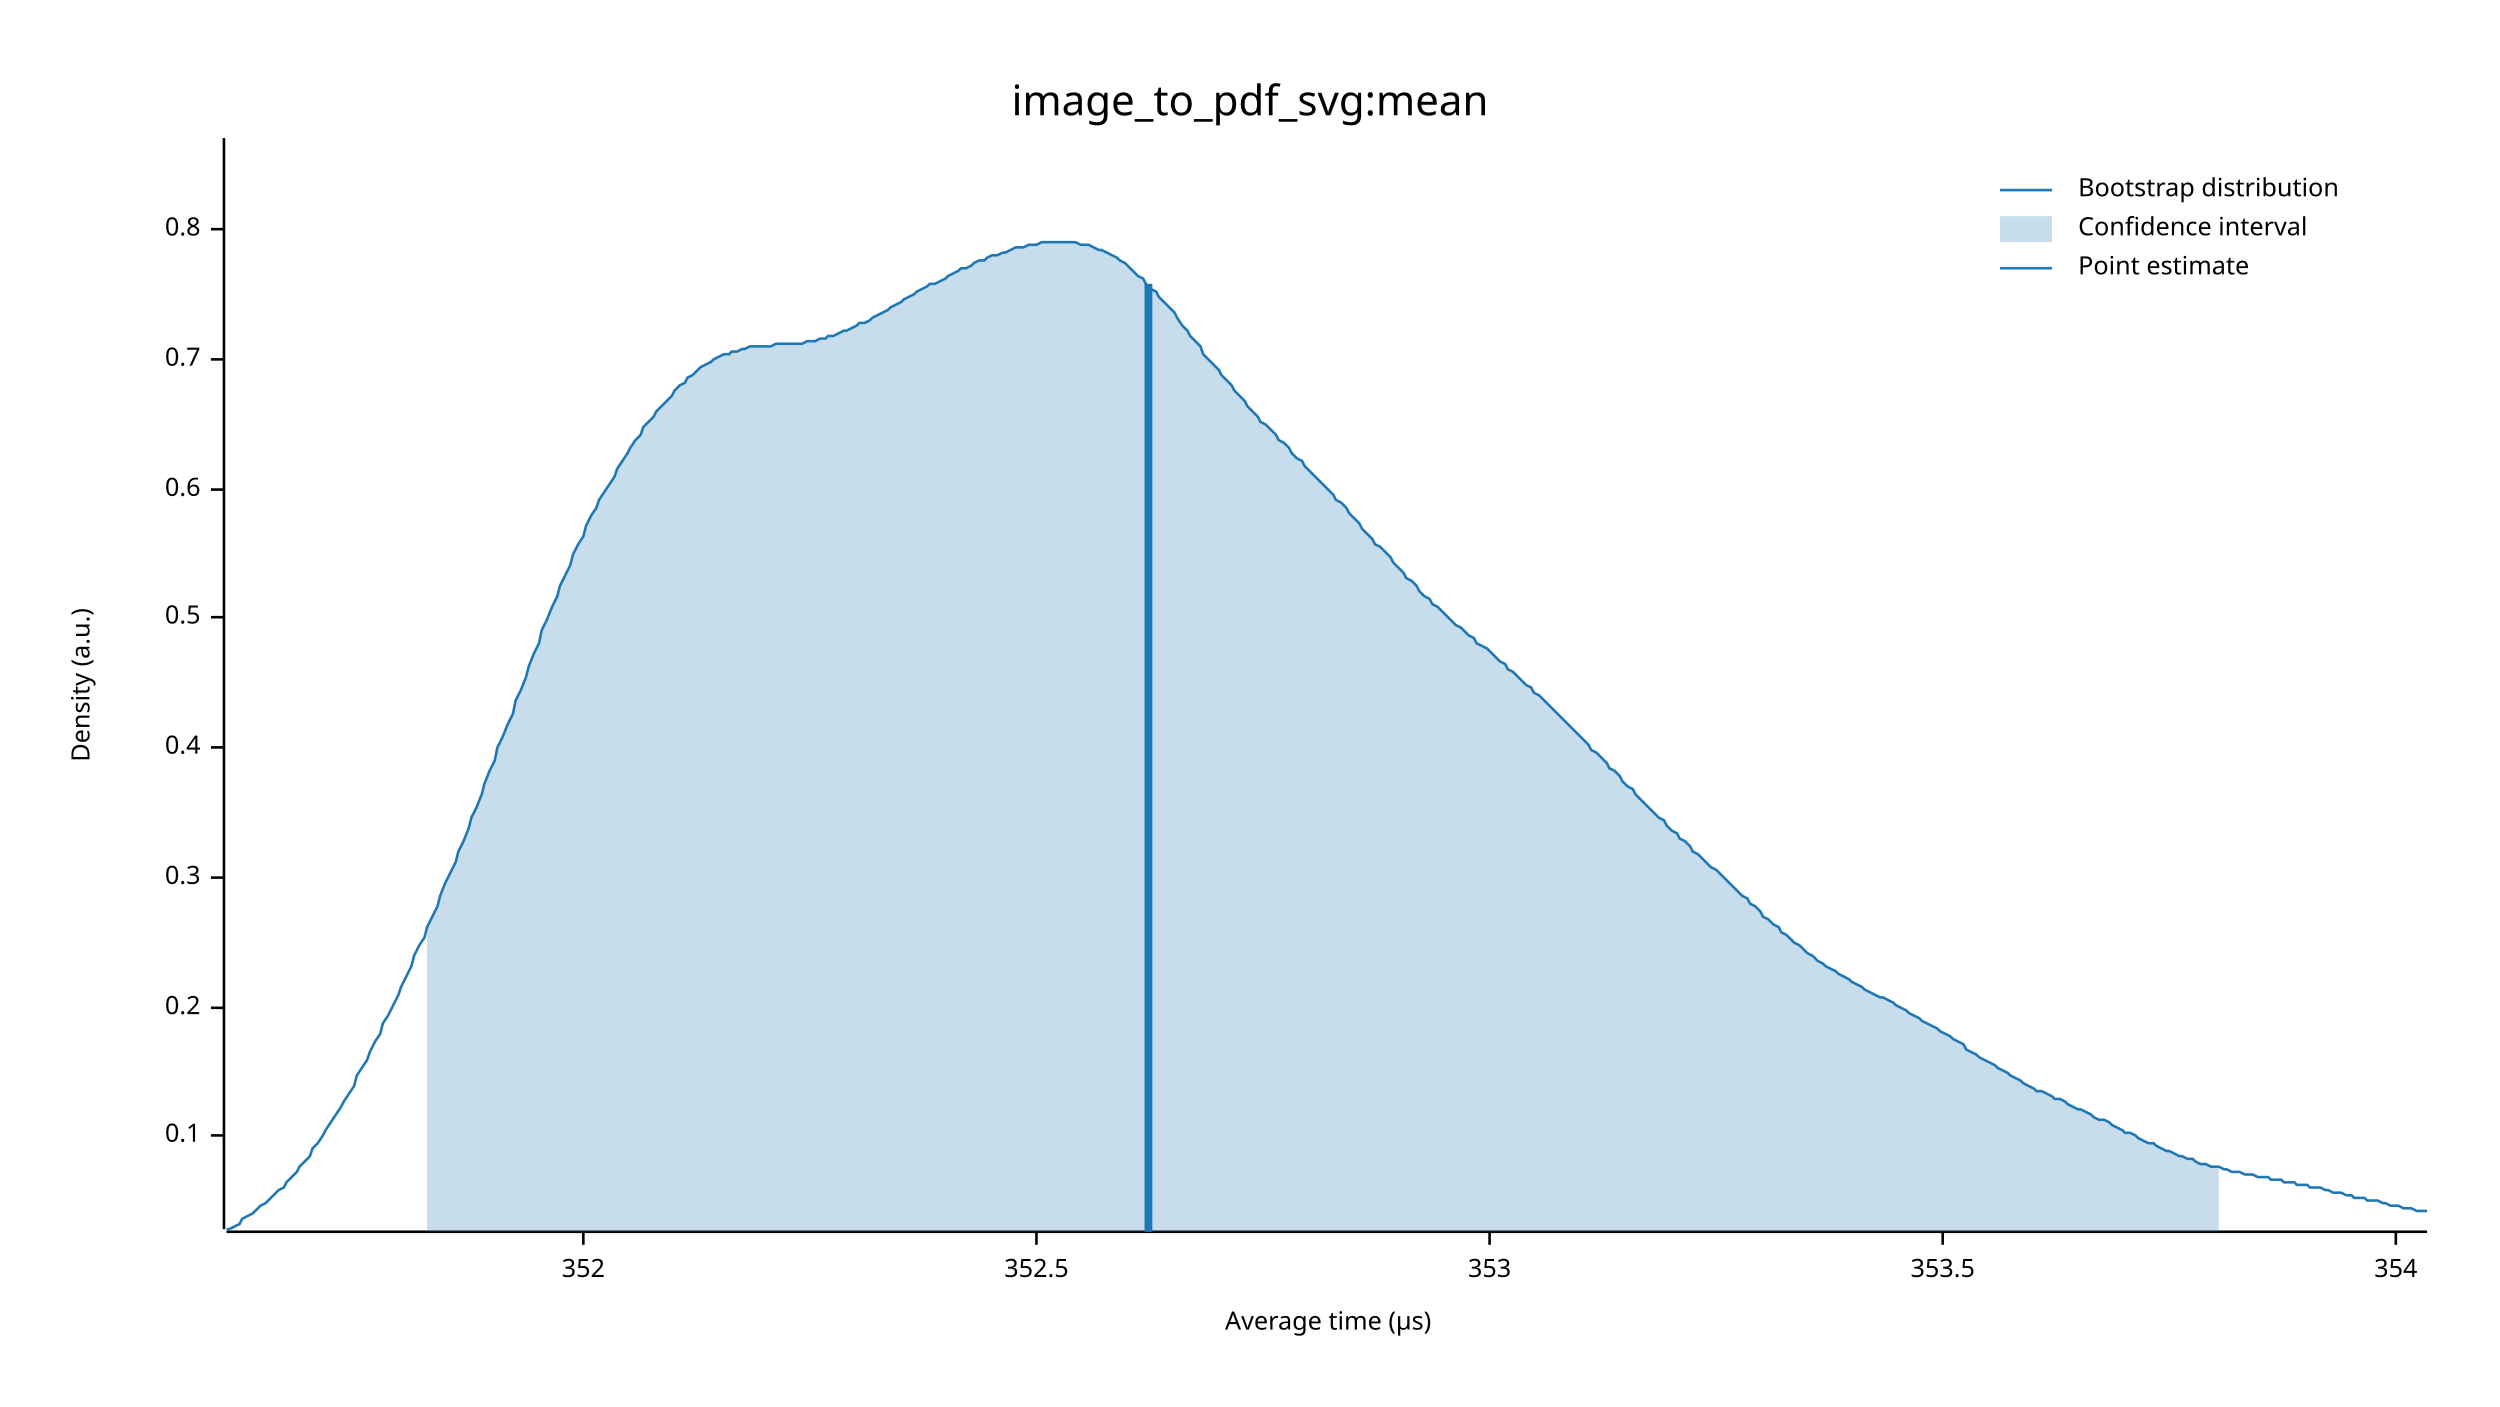
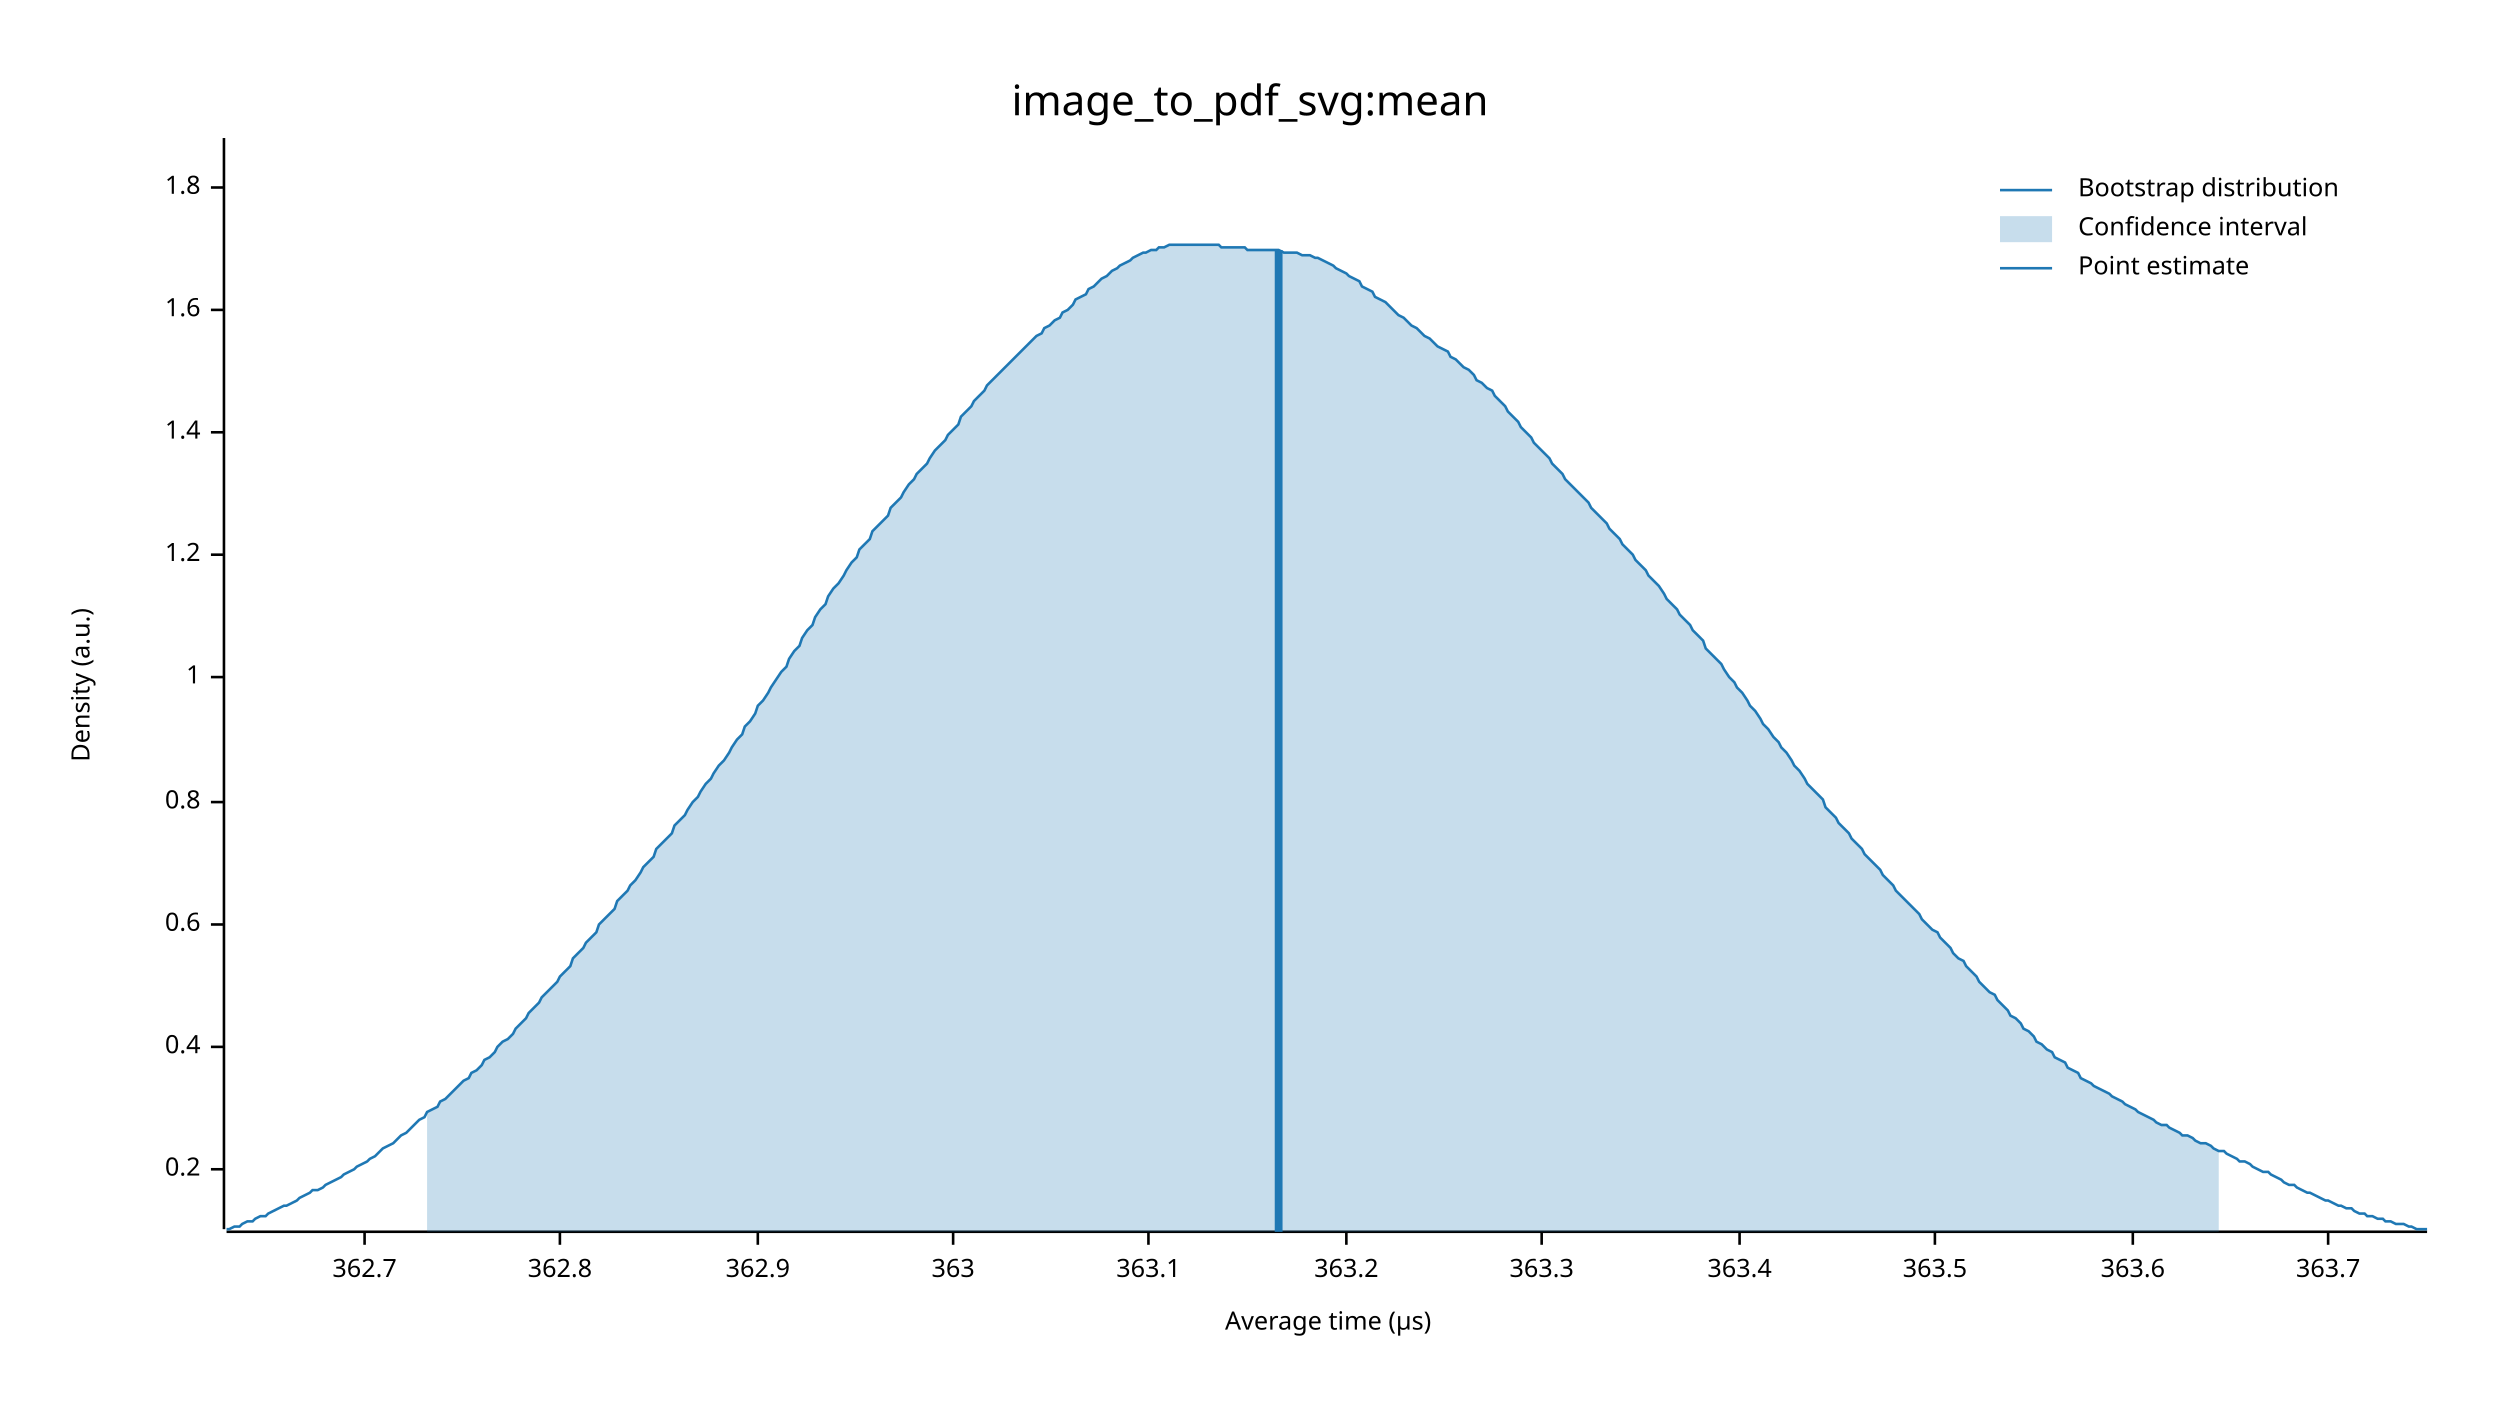
<svg xmlns="http://www.w3.org/2000/svg" width="960" height="540" viewBox="0 0 960 540">
  <text x="480" y="32" dy="0.76em" text-anchor="middle" font-family="sans-serif" font-size="16.129" opacity="1" fill="#000000">
image_to_pdf_svg:mean
</text>
  <text x="27" y="263" dy="0.76em" text-anchor="middle" font-family="sans-serif" font-size="9.677" opacity="1" fill="#000000" transform="rotate(270, 27, 263)">
Density (a.u.)
</text>
  <text x="510" y="513" dy="-0.5ex" text-anchor="middle" font-family="sans-serif" font-size="9.677" opacity="1" fill="#000000">
Average time (µs)
</text>
  <polyline fill="none" opacity="1" stroke="#000000" stroke-width="1" points="86,53 86,472 " />
-   <text x="77" y="436" dy="0.5ex" text-anchor="end" font-family="sans-serif" font-size="9.677" opacity="1" fill="#000000">
- 0.1
- </text>
-   <polyline fill="none" opacity="1" stroke="#000000" stroke-width="1" points="81,436 86,436 " />
-   <text x="77" y="387" dy="0.5ex" text-anchor="end" font-family="sans-serif" font-size="9.677" opacity="1" fill="#000000">
+   <text x="77" y="449" dy="0.5ex" text-anchor="end" font-family="sans-serif" font-size="9.677" opacity="1" fill="#000000">
0.2
</text>
-   <polyline fill="none" opacity="1" stroke="#000000" stroke-width="1" points="81,387 86,387 " />
-   <text x="77" y="337" dy="0.5ex" text-anchor="end" font-family="sans-serif" font-size="9.677" opacity="1" fill="#000000">
- 0.3
- </text>
-   <polyline fill="none" opacity="1" stroke="#000000" stroke-width="1" points="81,337 86,337 " />
-   <text x="77" y="287" dy="0.5ex" text-anchor="end" font-family="sans-serif" font-size="9.677" opacity="1" fill="#000000">
+   <polyline fill="none" opacity="1" stroke="#000000" stroke-width="1" points="81,449 86,449 " />
+   <text x="77" y="402" dy="0.5ex" text-anchor="end" font-family="sans-serif" font-size="9.677" opacity="1" fill="#000000">
0.4
</text>
-   <polyline fill="none" opacity="1" stroke="#000000" stroke-width="1" points="81,287 86,287 " />
-   <text x="77" y="237" dy="0.5ex" text-anchor="end" font-family="sans-serif" font-size="9.677" opacity="1" fill="#000000">
- 0.5
- </text>
-   <polyline fill="none" opacity="1" stroke="#000000" stroke-width="1" points="81,237 86,237 " />
-   <text x="77" y="188" dy="0.5ex" text-anchor="end" font-family="sans-serif" font-size="9.677" opacity="1" fill="#000000">
+   <polyline fill="none" opacity="1" stroke="#000000" stroke-width="1" points="81,402 86,402 " />
+   <text x="77" y="355" dy="0.5ex" text-anchor="end" font-family="sans-serif" font-size="9.677" opacity="1" fill="#000000">
0.6
</text>
-   <polyline fill="none" opacity="1" stroke="#000000" stroke-width="1" points="81,188 86,188 " />
-   <text x="77" y="138" dy="0.5ex" text-anchor="end" font-family="sans-serif" font-size="9.677" opacity="1" fill="#000000">
- 0.7
- </text>
-   <polyline fill="none" opacity="1" stroke="#000000" stroke-width="1" points="81,138 86,138 " />
-   <text x="77" y="88" dy="0.5ex" text-anchor="end" font-family="sans-serif" font-size="9.677" opacity="1" fill="#000000">
+   <polyline fill="none" opacity="1" stroke="#000000" stroke-width="1" points="81,355 86,355 " />
+   <text x="77" y="308" dy="0.5ex" text-anchor="end" font-family="sans-serif" font-size="9.677" opacity="1" fill="#000000">
0.8
</text>
-   <polyline fill="none" opacity="1" stroke="#000000" stroke-width="1" points="81,88 86,88 " />
+   <polyline fill="none" opacity="1" stroke="#000000" stroke-width="1" points="81,308 86,308 " />
+   <text x="77" y="260" dy="0.5ex" text-anchor="end" font-family="sans-serif" font-size="9.677" opacity="1" fill="#000000">
+ 1
+ </text>
+   <polyline fill="none" opacity="1" stroke="#000000" stroke-width="1" points="81,260 86,260 " />
+   <text x="77" y="213" dy="0.5ex" text-anchor="end" font-family="sans-serif" font-size="9.677" opacity="1" fill="#000000">
+ 1.2
+ </text>
+   <polyline fill="none" opacity="1" stroke="#000000" stroke-width="1" points="81,213 86,213 " />
+   <text x="77" y="166" dy="0.5ex" text-anchor="end" font-family="sans-serif" font-size="9.677" opacity="1" fill="#000000">
+ 1.4
+ </text>
+   <polyline fill="none" opacity="1" stroke="#000000" stroke-width="1" points="81,166 86,166 " />
+   <text x="77" y="119" dy="0.5ex" text-anchor="end" font-family="sans-serif" font-size="9.677" opacity="1" fill="#000000">
+ 1.6
+ </text>
+   <polyline fill="none" opacity="1" stroke="#000000" stroke-width="1" points="81,119 86,119 " />
+   <text x="77" y="72" dy="0.5ex" text-anchor="end" font-family="sans-serif" font-size="9.677" opacity="1" fill="#000000">
+ 1.8
+ </text>
+   <polyline fill="none" opacity="1" stroke="#000000" stroke-width="1" points="81,72 86,72 " />
  <polyline fill="none" opacity="1" stroke="#000000" stroke-width="1" points="87,473 932,473 " />
-   <text x="224" y="483" dy="0.76em" text-anchor="middle" font-family="sans-serif" font-size="9.677" opacity="1" fill="#000000">
- 352
+   <text x="140" y="483" dy="0.76em" text-anchor="middle" font-family="sans-serif" font-size="9.677" opacity="1" fill="#000000">
+ 362.7
</text>
-   <polyline fill="none" opacity="1" stroke="#000000" stroke-width="1" points="224,473 224,478 " />
-   <text x="398" y="483" dy="0.76em" text-anchor="middle" font-family="sans-serif" font-size="9.677" opacity="1" fill="#000000">
- 352.5
+   <polyline fill="none" opacity="1" stroke="#000000" stroke-width="1" points="140,473 140,478 " />
+   <text x="215" y="483" dy="0.76em" text-anchor="middle" font-family="sans-serif" font-size="9.677" opacity="1" fill="#000000">
+ 362.8
</text>
-   <polyline fill="none" opacity="1" stroke="#000000" stroke-width="1" points="398,473 398,478 " />
-   <text x="572" y="483" dy="0.76em" text-anchor="middle" font-family="sans-serif" font-size="9.677" opacity="1" fill="#000000">
- 353
+   <polyline fill="none" opacity="1" stroke="#000000" stroke-width="1" points="215,473 215,478 " />
+   <text x="291" y="483" dy="0.76em" text-anchor="middle" font-family="sans-serif" font-size="9.677" opacity="1" fill="#000000">
+ 362.9
</text>
-   <polyline fill="none" opacity="1" stroke="#000000" stroke-width="1" points="572,473 572,478 " />
-   <text x="746" y="483" dy="0.76em" text-anchor="middle" font-family="sans-serif" font-size="9.677" opacity="1" fill="#000000">
- 353.5
+   <polyline fill="none" opacity="1" stroke="#000000" stroke-width="1" points="291,473 291,478 " />
+   <text x="366" y="483" dy="0.76em" text-anchor="middle" font-family="sans-serif" font-size="9.677" opacity="1" fill="#000000">
+ 363
</text>
-   <polyline fill="none" opacity="1" stroke="#000000" stroke-width="1" points="746,473 746,478 " />
-   <text x="920" y="483" dy="0.76em" text-anchor="middle" font-family="sans-serif" font-size="9.677" opacity="1" fill="#000000">
- 354
+   <polyline fill="none" opacity="1" stroke="#000000" stroke-width="1" points="366,473 366,478 " />
+   <text x="441" y="483" dy="0.76em" text-anchor="middle" font-family="sans-serif" font-size="9.677" opacity="1" fill="#000000">
+ 363.1
</text>
-   <polyline fill="none" opacity="1" stroke="#000000" stroke-width="1" points="920,473 920,478 " />
-   <polyline fill="none" opacity="1" stroke="#1F78B4" stroke-width="1" points="87,472 88,472 90,471 92,470 93,468 95,467 97,466 98,465 100,463 102,462 103,461 105,459 107,457 109,456 110,454 112,452 114,450 115,448 117,446 119,444 120,441 122,439 124,436 125,434 127,431 129,428 131,425 132,423 134,420 136,417 137,413 139,410 141,407 142,404 144,400 146,397 147,393 149,390 151,386 153,382 154,379 156,375 158,371 159,367 161,363 163,360 164,356 166,352 168,348 169,344 171,339 173,335 175,331 176,327 178,323 180,318 181,314 183,310 185,305 186,301 188,296 190,292 191,287 193,283 195,278 197,274 198,269 200,265 202,260 203,256 205,251 207,247 208,242 210,238 212,233 214,229 215,225 217,221 219,217 220,213 222,209 224,206 225,202 227,198 229,195 230,192 232,189 234,186 236,183 237,180 239,177 241,174 242,172 244,169 246,167 247,164 249,162 251,160 252,158 254,156 256,154 258,152 259,150 261,148 263,147 264,145 266,144 268,142 269,141 271,140 273,139 274,138 276,137 278,136 280,136 281,135 283,135 285,134 286,134 288,133 290,133 291,133 293,133 295,133 296,133 298,132 300,132 302,132 303,132 305,132 307,132 308,132 310,131 312,131 313,131 315,130 317,130 318,129 320,129 322,128 324,127 325,127 327,126 329,125 330,124 332,124 334,123 335,122 337,121 339,120 341,119 342,118 344,117 346,116 347,115 349,114 351,113 352,112 354,111 356,110 357,109 359,109 361,108 363,107 364,106 366,105 368,104 369,103 371,103 373,102 374,101 376,100 378,100 379,99 381,98 383,98 385,97 386,97 388,96 390,95 391,95 393,95 395,94 396,94 398,94 400,93 401,93 403,93 405,93 407,93 408,93 410,93 412,93 413,93 415,94 417,94 418,94 420,95 422,96 423,96 425,97 427,98 429,99 430,100 432,101 434,103 435,104 437,106 439,107 440,109 442,111 444,112 445,114 447,116 449,118 451,120 452,122 454,125 456,127 457,129 459,131 461,133 462,136 464,138 466,140 468,142 469,144 471,146 473,148 474,150 476,152 478,154 479,156 481,158 483,160 484,162 486,163 488,165 490,167 491,169 493,170 495,172 496,174 498,176 500,177 501,179 503,181 505,183 506,184 508,186 510,188 512,190 513,192 515,193 517,195 518,197 520,199 522,201 523,203 525,205 527,207 528,209 530,210 532,212 534,214 535,216 537,218 539,220 540,222 542,223 544,225 545,227 547,229 549,230 550,232 552,233 554,235 556,237 557,238 559,240 561,241 562,242 564,244 566,245 567,247 569,248 571,249 573,251 574,252 576,254 578,255 579,257 581,258 583,260 584,261 586,263 588,264 589,266 591,267 593,269 595,271 596,272 598,274 600,276 601,277 603,279 605,281 606,282 608,284 610,286 611,288 613,289 615,291 617,293 618,295 620,296 622,298 623,300 625,302 627,303 628,305 630,307 632,309 633,310 635,312 637,314 639,315 640,317 642,319 644,320 645,322 647,323 649,325 650,327 652,328 654,330 655,331 657,333 659,334 661,336 662,337 664,339 666,341 667,342 669,344 671,345 672,347 674,348 676,350 677,352 679,353 681,355 683,356 684,358 686,359 688,361 689,362 691,363 693,365 694,366 696,367 698,369 700,370 701,371 703,372 705,373 706,374 708,375 710,376 711,377 713,378 715,379 716,380 718,381 720,382 722,383 723,383 725,384 727,385 728,386 730,387 732,388 733,389 735,390 737,391 738,392 740,393 742,394 744,395 745,396 747,397 749,398 750,399 752,400 754,401 755,403 757,404 759,405 760,406 762,407 764,408 766,409 767,410 769,411 771,412 772,413 774,414 776,415 777,416 779,417 781,418 782,419 784,419 786,420 788,421 789,422 791,422 793,423 794,424 796,425 798,426 799,426 801,427 803,428 804,429 806,430 808,430 810,431 811,432 813,433 815,434 816,435 818,435 820,436 821,437 823,438 825,439 827,439 828,440 830,441 832,442 833,442 835,443 837,444 838,444 840,445 842,445 843,446 845,447 847,447 849,448 850,448 852,448 854,449 855,449 857,450 859,450 860,450 862,451 864,451 865,451 867,452 869,452 871,452 872,453 874,453 876,453 877,454 879,454 881,454 882,455 884,455 886,455 887,456 889,456 891,456 893,457 894,457 896,458 898,458 899,458 901,459 903,459 904,460 906,460 908,460 909,461 911,461 913,461 915,462 916,462 918,463 920,463 921,463 923,464 925,464 926,464 928,465 930,465 932,465 " />
-   <polygon opacity="0.25" fill="#1F78B4" points="164,356 166,352 168,348 169,344 171,339 173,335 175,331 176,327 178,323 180,318 181,314 183,310 185,305 186,301 188,296 190,292 191,287 193,283 195,278 197,274 198,269 200,265 202,260 203,256 205,251 207,247 208,242 210,238 212,233 214,229 215,225 217,221 219,217 220,213 222,209 224,206 225,202 227,198 229,195 230,192 232,189 234,186 236,183 237,180 239,177 241,174 242,172 244,169 246,167 247,164 249,162 251,160 252,158 254,156 256,154 258,152 259,150 261,148 263,147 264,145 266,144 268,142 269,141 271,140 273,139 274,138 276,137 278,136 280,136 281,135 283,135 285,134 286,134 288,133 290,133 291,133 293,133 295,133 296,133 298,132 300,132 302,132 303,132 305,132 307,132 308,132 310,131 312,131 313,131 315,130 317,130 318,129 320,129 322,128 324,127 325,127 327,126 329,125 330,124 332,124 334,123 335,122 337,121 339,120 341,119 342,118 344,117 346,116 347,115 349,114 351,113 352,112 354,111 356,110 357,109 359,109 361,108 363,107 364,106 366,105 368,104 369,103 371,103 373,102 374,101 376,100 378,100 379,99 381,98 383,98 385,97 386,97 388,96 390,95 391,95 393,95 395,94 396,94 398,94 400,93 401,93 403,93 405,93 407,93 408,93 410,93 412,93 413,93 415,94 417,94 418,94 420,95 422,96 423,96 425,97 427,98 429,99 430,100 432,101 434,103 435,104 437,106 439,107 440,109 442,111 444,112 445,114 447,116 449,118 451,120 452,122 454,125 456,127 457,129 459,131 461,133 462,136 464,138 466,140 468,142 469,144 471,146 473,148 474,150 476,152 478,154 479,156 481,158 483,160 484,162 486,163 488,165 490,167 491,169 493,170 495,172 496,174 498,176 500,177 501,179 503,181 505,183 506,184 508,186 510,188 512,190 513,192 515,193 517,195 518,197 520,199 522,201 523,203 525,205 527,207 528,209 530,210 532,212 534,214 535,216 537,218 539,220 540,222 542,223 544,225 545,227 547,229 549,230 550,232 552,233 554,235 556,237 557,238 559,240 561,241 562,242 564,244 566,245 567,247 569,248 571,249 573,251 574,252 576,254 578,255 579,257 581,258 583,260 584,261 586,263 588,264 589,266 591,267 593,269 595,271 596,272 598,274 600,276 601,277 603,279 605,281 606,282 608,284 610,286 611,288 613,289 615,291 617,293 618,295 620,296 622,298 623,300 625,302 627,303 628,305 630,307 632,309 633,310 635,312 637,314 639,315 640,317 642,319 644,320 645,322 647,323 649,325 650,327 652,328 654,330 655,331 657,333 659,334 661,336 662,337 664,339 666,341 667,342 669,344 671,345 672,347 674,348 676,350 677,352 679,353 681,355 683,356 684,358 686,359 688,361 689,362 691,363 693,365 694,366 696,367 698,369 700,370 701,371 703,372 705,373 706,374 708,375 710,376 711,377 713,378 715,379 716,380 718,381 720,382 722,383 723,383 725,384 727,385 728,386 730,387 732,388 733,389 735,390 737,391 738,392 740,393 742,394 744,395 745,396 747,397 749,398 750,399 752,400 754,401 755,403 757,404 759,405 760,406 762,407 764,408 766,409 767,410 769,411 771,412 772,413 774,414 776,415 777,416 779,417 781,418 782,419 784,419 786,420 788,421 789,422 791,422 793,423 794,424 796,425 798,426 799,426 801,427 803,428 804,429 806,430 808,430 810,431 811,432 813,433 815,434 816,435 818,435 820,436 821,437 823,438 825,439 827,439 828,440 830,441 832,442 833,442 835,443 837,444 838,444 840,445 842,445 843,446 845,447 847,447 849,448 850,448 852,448 852,473 164,473 " />
-   <polyline fill="none" opacity="1" stroke="#1F78B4" stroke-width="3" points="441,473 441,109 " />
+   <polyline fill="none" opacity="1" stroke="#000000" stroke-width="1" points="441,473 441,478 " />
+   <text x="517" y="483" dy="0.76em" text-anchor="middle" font-family="sans-serif" font-size="9.677" opacity="1" fill="#000000">
+ 363.2
+ </text>
+   <polyline fill="none" opacity="1" stroke="#000000" stroke-width="1" points="517,473 517,478 " />
+   <text x="592" y="483" dy="0.76em" text-anchor="middle" font-family="sans-serif" font-size="9.677" opacity="1" fill="#000000">
+ 363.3
+ </text>
+   <polyline fill="none" opacity="1" stroke="#000000" stroke-width="1" points="592,473 592,478 " />
+   <text x="668" y="483" dy="0.76em" text-anchor="middle" font-family="sans-serif" font-size="9.677" opacity="1" fill="#000000">
+ 363.4
+ </text>
+   <polyline fill="none" opacity="1" stroke="#000000" stroke-width="1" points="668,473 668,478 " />
+   <text x="743" y="483" dy="0.76em" text-anchor="middle" font-family="sans-serif" font-size="9.677" opacity="1" fill="#000000">
+ 363.5
+ </text>
+   <polyline fill="none" opacity="1" stroke="#000000" stroke-width="1" points="743,473 743,478 " />
+   <text x="819" y="483" dy="0.76em" text-anchor="middle" font-family="sans-serif" font-size="9.677" opacity="1" fill="#000000">
+ 363.6
+ </text>
+   <polyline fill="none" opacity="1" stroke="#000000" stroke-width="1" points="819,473 819,478 " />
+   <text x="894" y="483" dy="0.76em" text-anchor="middle" font-family="sans-serif" font-size="9.677" opacity="1" fill="#000000">
+ 363.7
+ </text>
+   <polyline fill="none" opacity="1" stroke="#000000" stroke-width="1" points="894,473 894,478 " />
+   <polyline fill="none" opacity="1" stroke="#1F78B4" stroke-width="1" points="87,472 88,472 90,471 92,471 93,470 95,469 97,469 98,468 100,467 102,467 103,466 105,465 107,464 109,463 110,463 112,462 114,461 115,460 117,459 119,458 120,457 122,457 124,456 125,455 127,454 129,453 131,452 132,451 134,450 136,449 137,448 139,447 141,446 142,445 144,444 146,442 147,441 149,440 151,439 153,437 154,436 156,435 158,433 159,432 161,430 163,429 164,427 166,426 168,425 169,423 171,422 173,420 175,418 176,417 178,415 180,414 181,412 183,411 185,409 186,407 188,406 190,404 191,402 193,400 195,399 197,397 198,395 200,393 202,391 203,389 205,387 207,385 208,383 210,381 212,379 214,377 215,375 217,373 219,371 220,368 222,366 224,364 225,362 227,360 229,358 230,355 232,353 234,351 236,349 237,346 239,344 241,342 242,340 244,338 246,335 247,333 249,331 251,329 252,326 254,324 256,322 258,320 259,317 261,315 263,313 264,311 266,308 268,306 269,304 271,301 273,299 274,297 276,294 278,292 280,289 281,287 283,284 285,282 286,279 288,277 290,274 291,271 293,269 295,266 296,264 298,261 300,258 302,256 303,253 305,250 307,248 308,245 310,242 312,240 313,237 315,234 317,232 318,229 320,226 322,224 324,221 325,219 327,216 329,214 330,211 332,209 334,207 335,204 337,202 339,200 341,198 342,195 344,193 346,191 347,189 349,186 351,184 352,182 354,180 356,178 357,176 359,173 361,171 363,169 364,167 366,165 368,163 369,160 371,158 373,156 374,154 376,152 378,150 379,148 381,146 383,144 385,142 386,141 388,139 390,137 391,136 393,134 395,132 396,131 398,129 400,128 401,126 403,125 405,123 407,122 408,120 410,119 412,117 413,115 415,114 417,113 418,111 420,110 422,108 423,107 425,106 427,104 429,103 430,102 432,101 434,100 435,99 437,98 439,97 440,97 442,96 444,96 445,95 447,95 449,94 451,94 452,94 454,94 456,94 457,94 459,94 461,94 462,94 464,94 466,94 468,94 469,95 471,95 473,95 474,95 476,95 478,95 479,96 481,96 483,96 484,96 486,96 488,96 490,96 491,96 493,97 495,97 496,97 498,97 500,98 501,98 503,98 505,99 506,99 508,100 510,101 512,102 513,103 515,104 517,105 518,106 520,107 522,108 523,110 525,111 527,112 528,114 530,115 532,116 534,118 535,119 537,121 539,122 540,123 542,125 544,126 545,127 547,129 549,130 550,131 552,133 554,134 556,135 557,137 559,138 561,140 562,141 564,142 566,144 567,146 569,147 571,149 573,150 574,152 576,154 578,156 579,158 581,160 583,162 584,164 586,166 588,168 589,170 591,172 593,174 595,176 596,178 598,180 600,182 601,184 603,186 605,188 606,189 608,191 610,193 611,195 613,197 615,199 617,201 618,203 620,205 622,207 623,209 625,211 627,213 628,215 630,217 632,219 633,221 635,223 637,225 639,228 640,230 642,232 644,234 645,236 647,238 649,240 650,242 652,244 654,246 655,249 657,251 659,253 661,255 662,257 664,260 666,262 667,264 669,266 671,269 672,271 674,273 676,276 677,278 679,280 681,283 683,285 684,287 686,289 688,292 689,294 691,296 693,299 694,301 696,303 698,305 700,307 701,310 703,312 705,314 706,316 708,318 710,320 711,322 713,324 715,326 716,328 718,330 720,332 722,334 723,336 725,338 727,340 728,342 730,344 732,346 733,347 735,349 737,351 738,353 740,355 742,357 744,358 745,360 747,362 749,364 750,366 752,368 754,369 755,371 757,373 759,375 760,377 762,379 764,381 766,382 767,384 769,386 771,388 772,390 774,391 776,393 777,395 779,396 781,398 782,400 784,401 786,403 788,404 789,406 791,407 793,408 794,410 796,411 798,412 799,414 801,415 803,416 804,417 806,418 808,419 810,420 811,421 813,422 815,423 816,424 818,425 820,426 821,427 823,428 825,429 827,430 828,431 830,432 832,432 833,433 835,434 837,435 838,436 840,436 842,437 843,438 845,439 847,439 849,440 850,441 852,442 854,442 855,443 857,444 859,445 860,446 862,446 864,447 865,448 867,449 869,450 871,450 872,451 874,452 876,453 877,454 879,455 881,455 882,456 884,457 886,458 887,458 889,459 891,460 893,461 894,461 896,462 898,463 899,463 901,464 903,464 904,465 906,466 908,466 909,467 911,467 913,468 915,468 916,469 918,469 920,470 921,470 923,470 925,471 926,471 928,472 930,472 932,472 " />
+   <polygon opacity="0.25" fill="#1F78B4" points="164,427 166,426 168,425 169,423 171,422 173,420 175,418 176,417 178,415 180,414 181,412 183,411 185,409 186,407 188,406 190,404 191,402 193,400 195,399 197,397 198,395 200,393 202,391 203,389 205,387 207,385 208,383 210,381 212,379 214,377 215,375 217,373 219,371 220,368 222,366 224,364 225,362 227,360 229,358 230,355 232,353 234,351 236,349 237,346 239,344 241,342 242,340 244,338 246,335 247,333 249,331 251,329 252,326 254,324 256,322 258,320 259,317 261,315 263,313 264,311 266,308 268,306 269,304 271,301 273,299 274,297 276,294 278,292 280,289 281,287 283,284 285,282 286,279 288,277 290,274 291,271 293,269 295,266 296,264 298,261 300,258 302,256 303,253 305,250 307,248 308,245 310,242 312,240 313,237 315,234 317,232 318,229 320,226 322,224 324,221 325,219 327,216 329,214 330,211 332,209 334,207 335,204 337,202 339,200 341,198 342,195 344,193 346,191 347,189 349,186 351,184 352,182 354,180 356,178 357,176 359,173 361,171 363,169 364,167 366,165 368,163 369,160 371,158 373,156 374,154 376,152 378,150 379,148 381,146 383,144 385,142 386,141 388,139 390,137 391,136 393,134 395,132 396,131 398,129 400,128 401,126 403,125 405,123 407,122 408,120 410,119 412,117 413,115 415,114 417,113 418,111 420,110 422,108 423,107 425,106 427,104 429,103 430,102 432,101 434,100 435,99 437,98 439,97 440,97 442,96 444,96 445,95 447,95 449,94 451,94 452,94 454,94 456,94 457,94 459,94 461,94 462,94 464,94 466,94 468,94 469,95 471,95 473,95 474,95 476,95 478,95 479,96 481,96 483,96 484,96 486,96 488,96 490,96 491,96 493,97 495,97 496,97 498,97 500,98 501,98 503,98 505,99 506,99 508,100 510,101 512,102 513,103 515,104 517,105 518,106 520,107 522,108 523,110 525,111 527,112 528,114 530,115 532,116 534,118 535,119 537,121 539,122 540,123 542,125 544,126 545,127 547,129 549,130 550,131 552,133 554,134 556,135 557,137 559,138 561,140 562,141 564,142 566,144 567,146 569,147 571,149 573,150 574,152 576,154 578,156 579,158 581,160 583,162 584,164 586,166 588,168 589,170 591,172 593,174 595,176 596,178 598,180 600,182 601,184 603,186 605,188 606,189 608,191 610,193 611,195 613,197 615,199 617,201 618,203 620,205 622,207 623,209 625,211 627,213 628,215 630,217 632,219 633,221 635,223 637,225 639,228 640,230 642,232 644,234 645,236 647,238 649,240 650,242 652,244 654,246 655,249 657,251 659,253 661,255 662,257 664,260 666,262 667,264 669,266 671,269 672,271 674,273 676,276 677,278 679,280 681,283 683,285 684,287 686,289 688,292 689,294 691,296 693,299 694,301 696,303 698,305 700,307 701,310 703,312 705,314 706,316 708,318 710,320 711,322 713,324 715,326 716,328 718,330 720,332 722,334 723,336 725,338 727,340 728,342 730,344 732,346 733,347 735,349 737,351 738,353 740,355 742,357 744,358 745,360 747,362 749,364 750,366 752,368 754,369 755,371 757,373 759,375 760,377 762,379 764,381 766,382 767,384 769,386 771,388 772,390 774,391 776,393 777,395 779,396 781,398 782,400 784,401 786,403 788,404 789,406 791,407 793,408 794,410 796,411 798,412 799,414 801,415 803,416 804,417 806,418 808,419 810,420 811,421 813,422 815,423 816,424 818,425 820,426 821,427 823,428 825,429 827,430 828,431 830,432 832,432 833,433 835,434 837,435 838,436 840,436 842,437 843,438 845,439 847,439 849,440 850,441 852,442 852,473 164,473 " />
+   <polyline fill="none" opacity="1" stroke="#1F78B4" stroke-width="3" points="491,473 491,96 " />
  <text x="798" y="68" dy="0.76em" text-anchor="start" font-family="sans-serif" font-size="9.677" opacity="1" fill="#000000">
Bootstrap distribution
</text>
  <text x="798" y="83" dy="0.76em" text-anchor="start" font-family="sans-serif" font-size="9.677" opacity="1" fill="#000000">
Confidence interval
</text>
  <text x="798" y="98" dy="0.76em" text-anchor="start" font-family="sans-serif" font-size="9.677" opacity="1" fill="#000000">
Point estimate
</text>
  <polyline fill="none" opacity="1" stroke="#1F78B4" stroke-width="1" points="768,73 788,73 " />
  <rect x="768" y="83" width="20" height="10" opacity="0.25" fill="#1F78B4" stroke="none" />
  <polyline fill="none" opacity="1" stroke="#1F78B4" stroke-width="1" points="768,103 788,103 " />
</svg>
